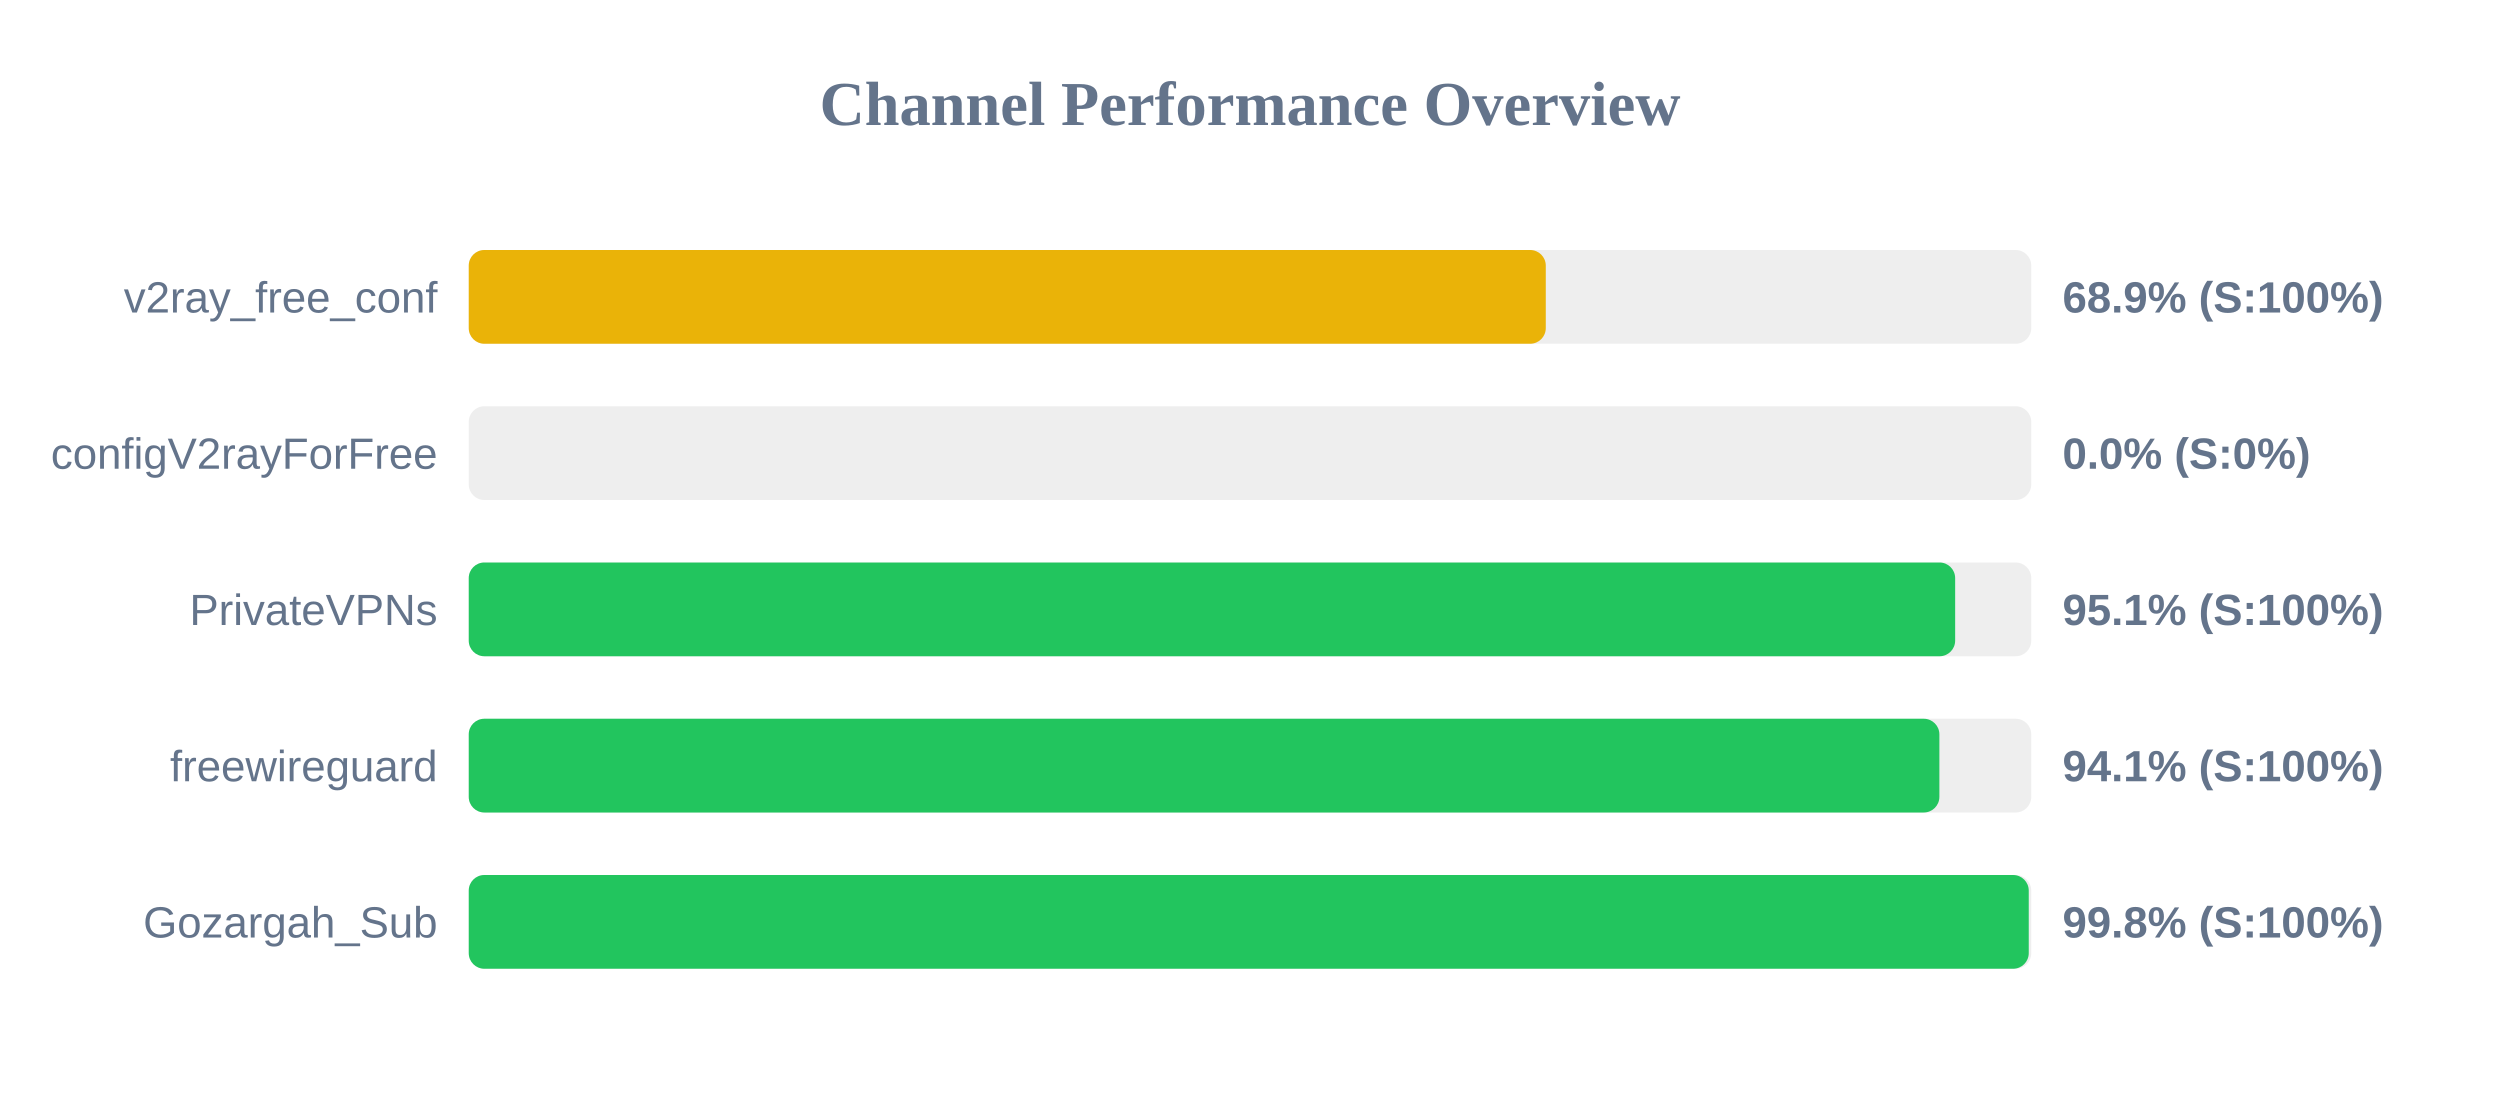
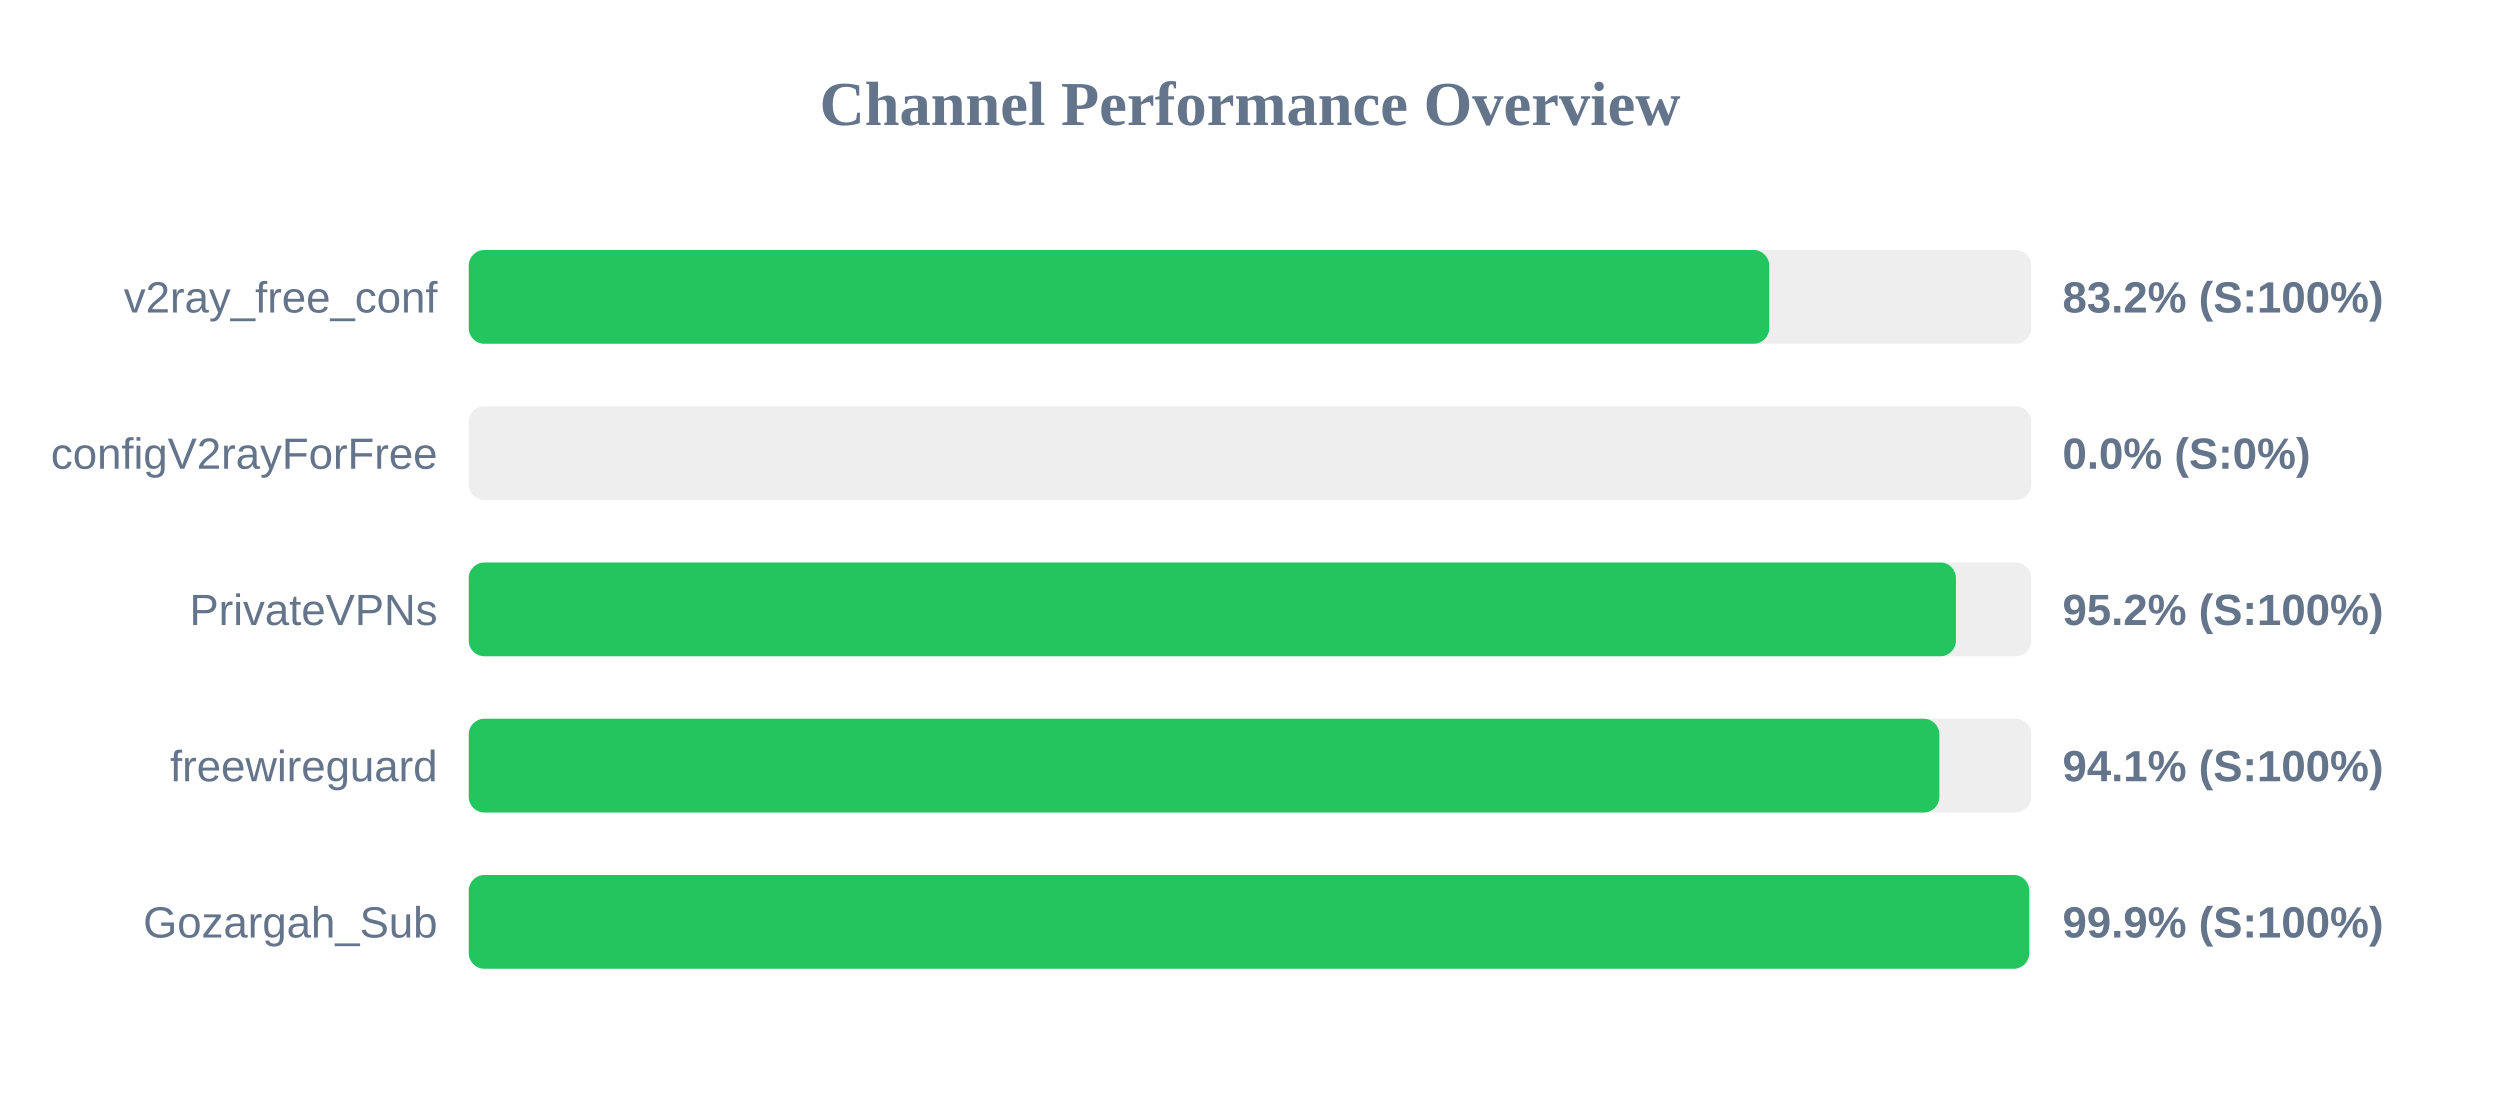
<svg xmlns="http://www.w3.org/2000/svg" width="800" height="350" version="1.1">
  <style>
        .row { font: 14px Arial; fill: #64748b; }
        .score { font: bold 14px Arial; fill: #64748b; }
    </style>
  <text x="400" y="40" text-anchor="middle" font-size="20px" font-weight="bold" fill="#64748b">Channel Performance Overview</text>
  <rect x="150" y="80" width="500" height="30" fill="#eee" rx="5" />
-   <rect x="150" y="80" width="344.65" height="30" fill="#eab308" rx="5" />
+   <rect x="150" y="80" width="416.15" height="30" fill="#22c55e" rx="5" />
  <text x="140" y="100" text-anchor="end" class="row">v2ray_free_conf</text>
-   <text x="660" y="100" text-anchor="start" class="score">68.9% (S:100%)</text>
+   <text x="660" y="100" text-anchor="start" class="score">83.2% (S:100%)</text>
  <rect x="150" y="130" width="500" height="30" fill="#eee" rx="5" />
  <rect x="150" y="130" width="0.0" height="30" fill="#ef4444" rx="5" />
  <text x="140" y="150" text-anchor="end" class="row">configV2rayForFree</text>
  <text x="660" y="150" text-anchor="start" class="score">0.0% (S:0%)</text>
  <rect x="150" y="180" width="500" height="30" fill="#eee" rx="5" />
-   <rect x="150" y="180" width="475.65" height="30" fill="#22c55e" rx="5" />
+   <rect x="150" y="180" width="475.9" height="30" fill="#22c55e" rx="5" />
  <text x="140" y="200" text-anchor="end" class="row">PrivateVPNs</text>
-   <text x="660" y="200" text-anchor="start" class="score">95.1% (S:100%)</text>
+   <text x="660" y="200" text-anchor="start" class="score">95.2% (S:100%)</text>
  <rect x="150" y="230" width="500" height="30" fill="#eee" rx="5" />
  <rect x="150" y="230" width="470.6" height="30" fill="#22c55e" rx="5" />
  <text x="140" y="250" text-anchor="end" class="row">freewireguard</text>
  <text x="660" y="250" text-anchor="start" class="score">94.1% (S:100%)</text>
  <rect x="150" y="280" width="500" height="30" fill="#eee" rx="5" />
-   <rect x="150" y="280" width="499.2" height="30" fill="#22c55e" rx="5" />
+   <rect x="150" y="280" width="499.35" height="30" fill="#22c55e" rx="5" />
  <text x="140" y="300" text-anchor="end" class="row">Gozargah_Sub</text>
-   <text x="660" y="300" text-anchor="start" class="score">99.8% (S:100%)</text>
+   <text x="660" y="300" text-anchor="start" class="score">99.9% (S:100%)</text>
</svg>
